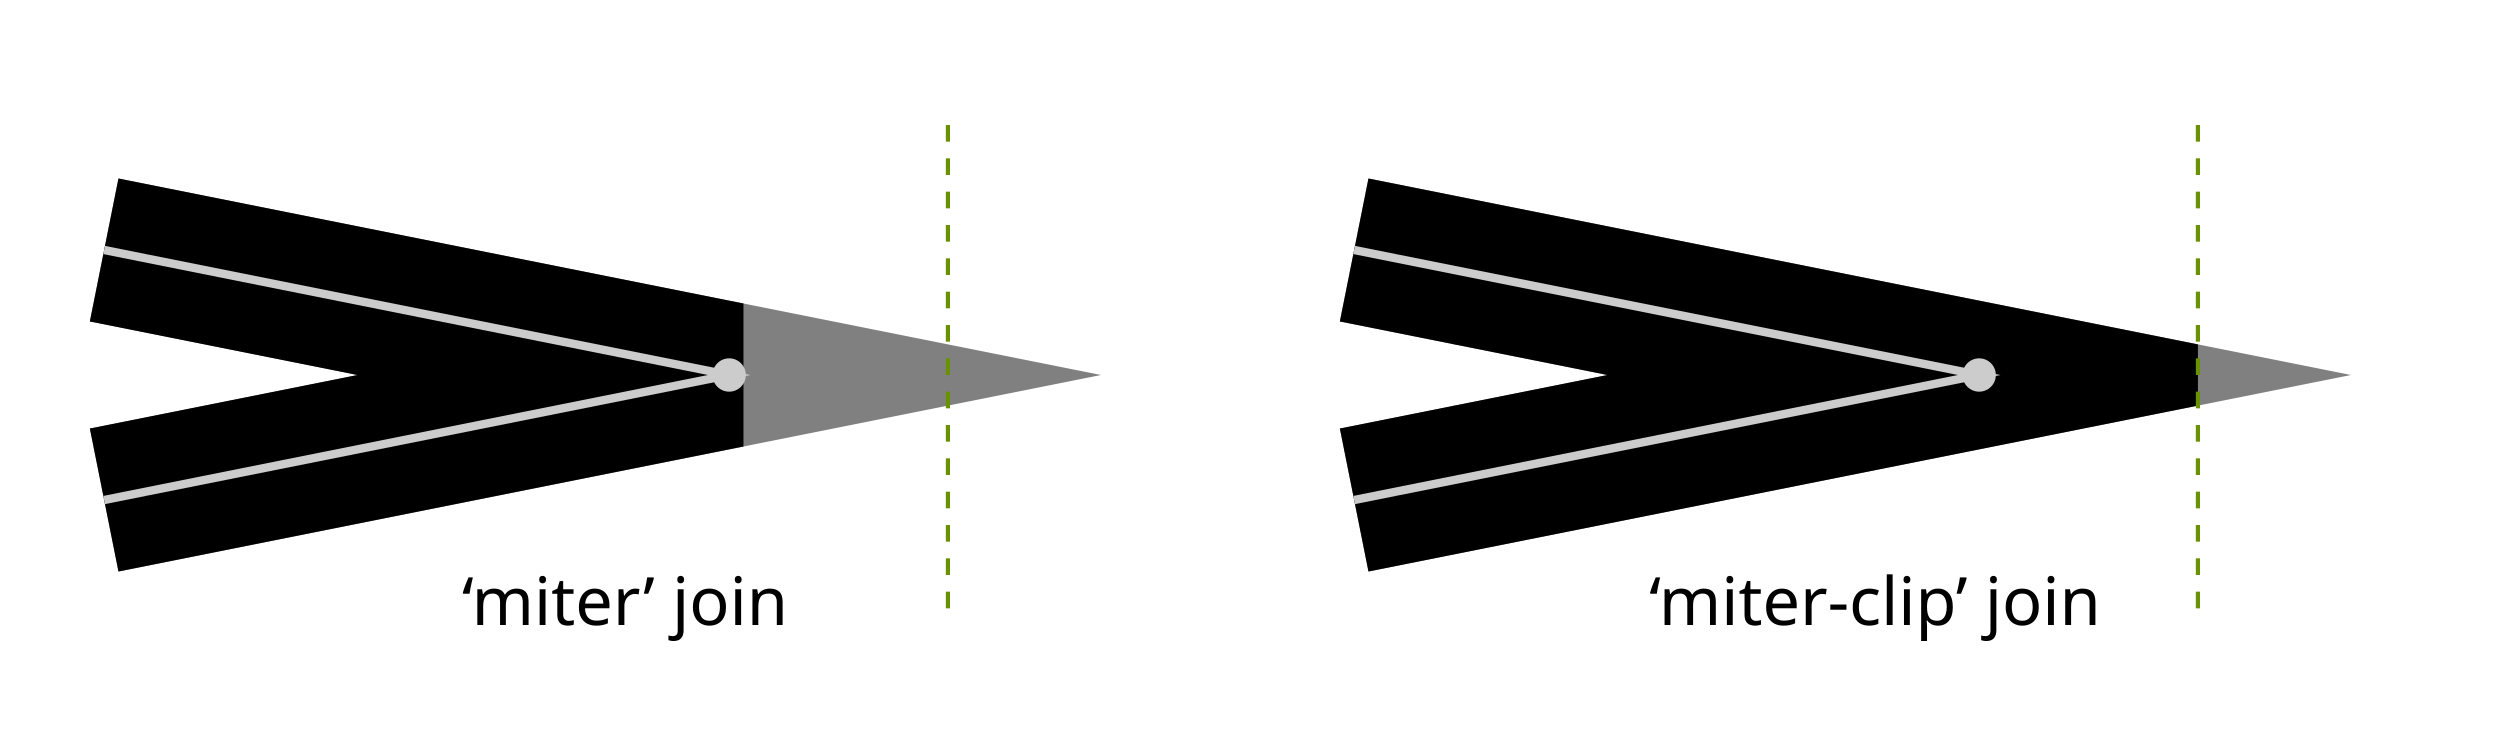
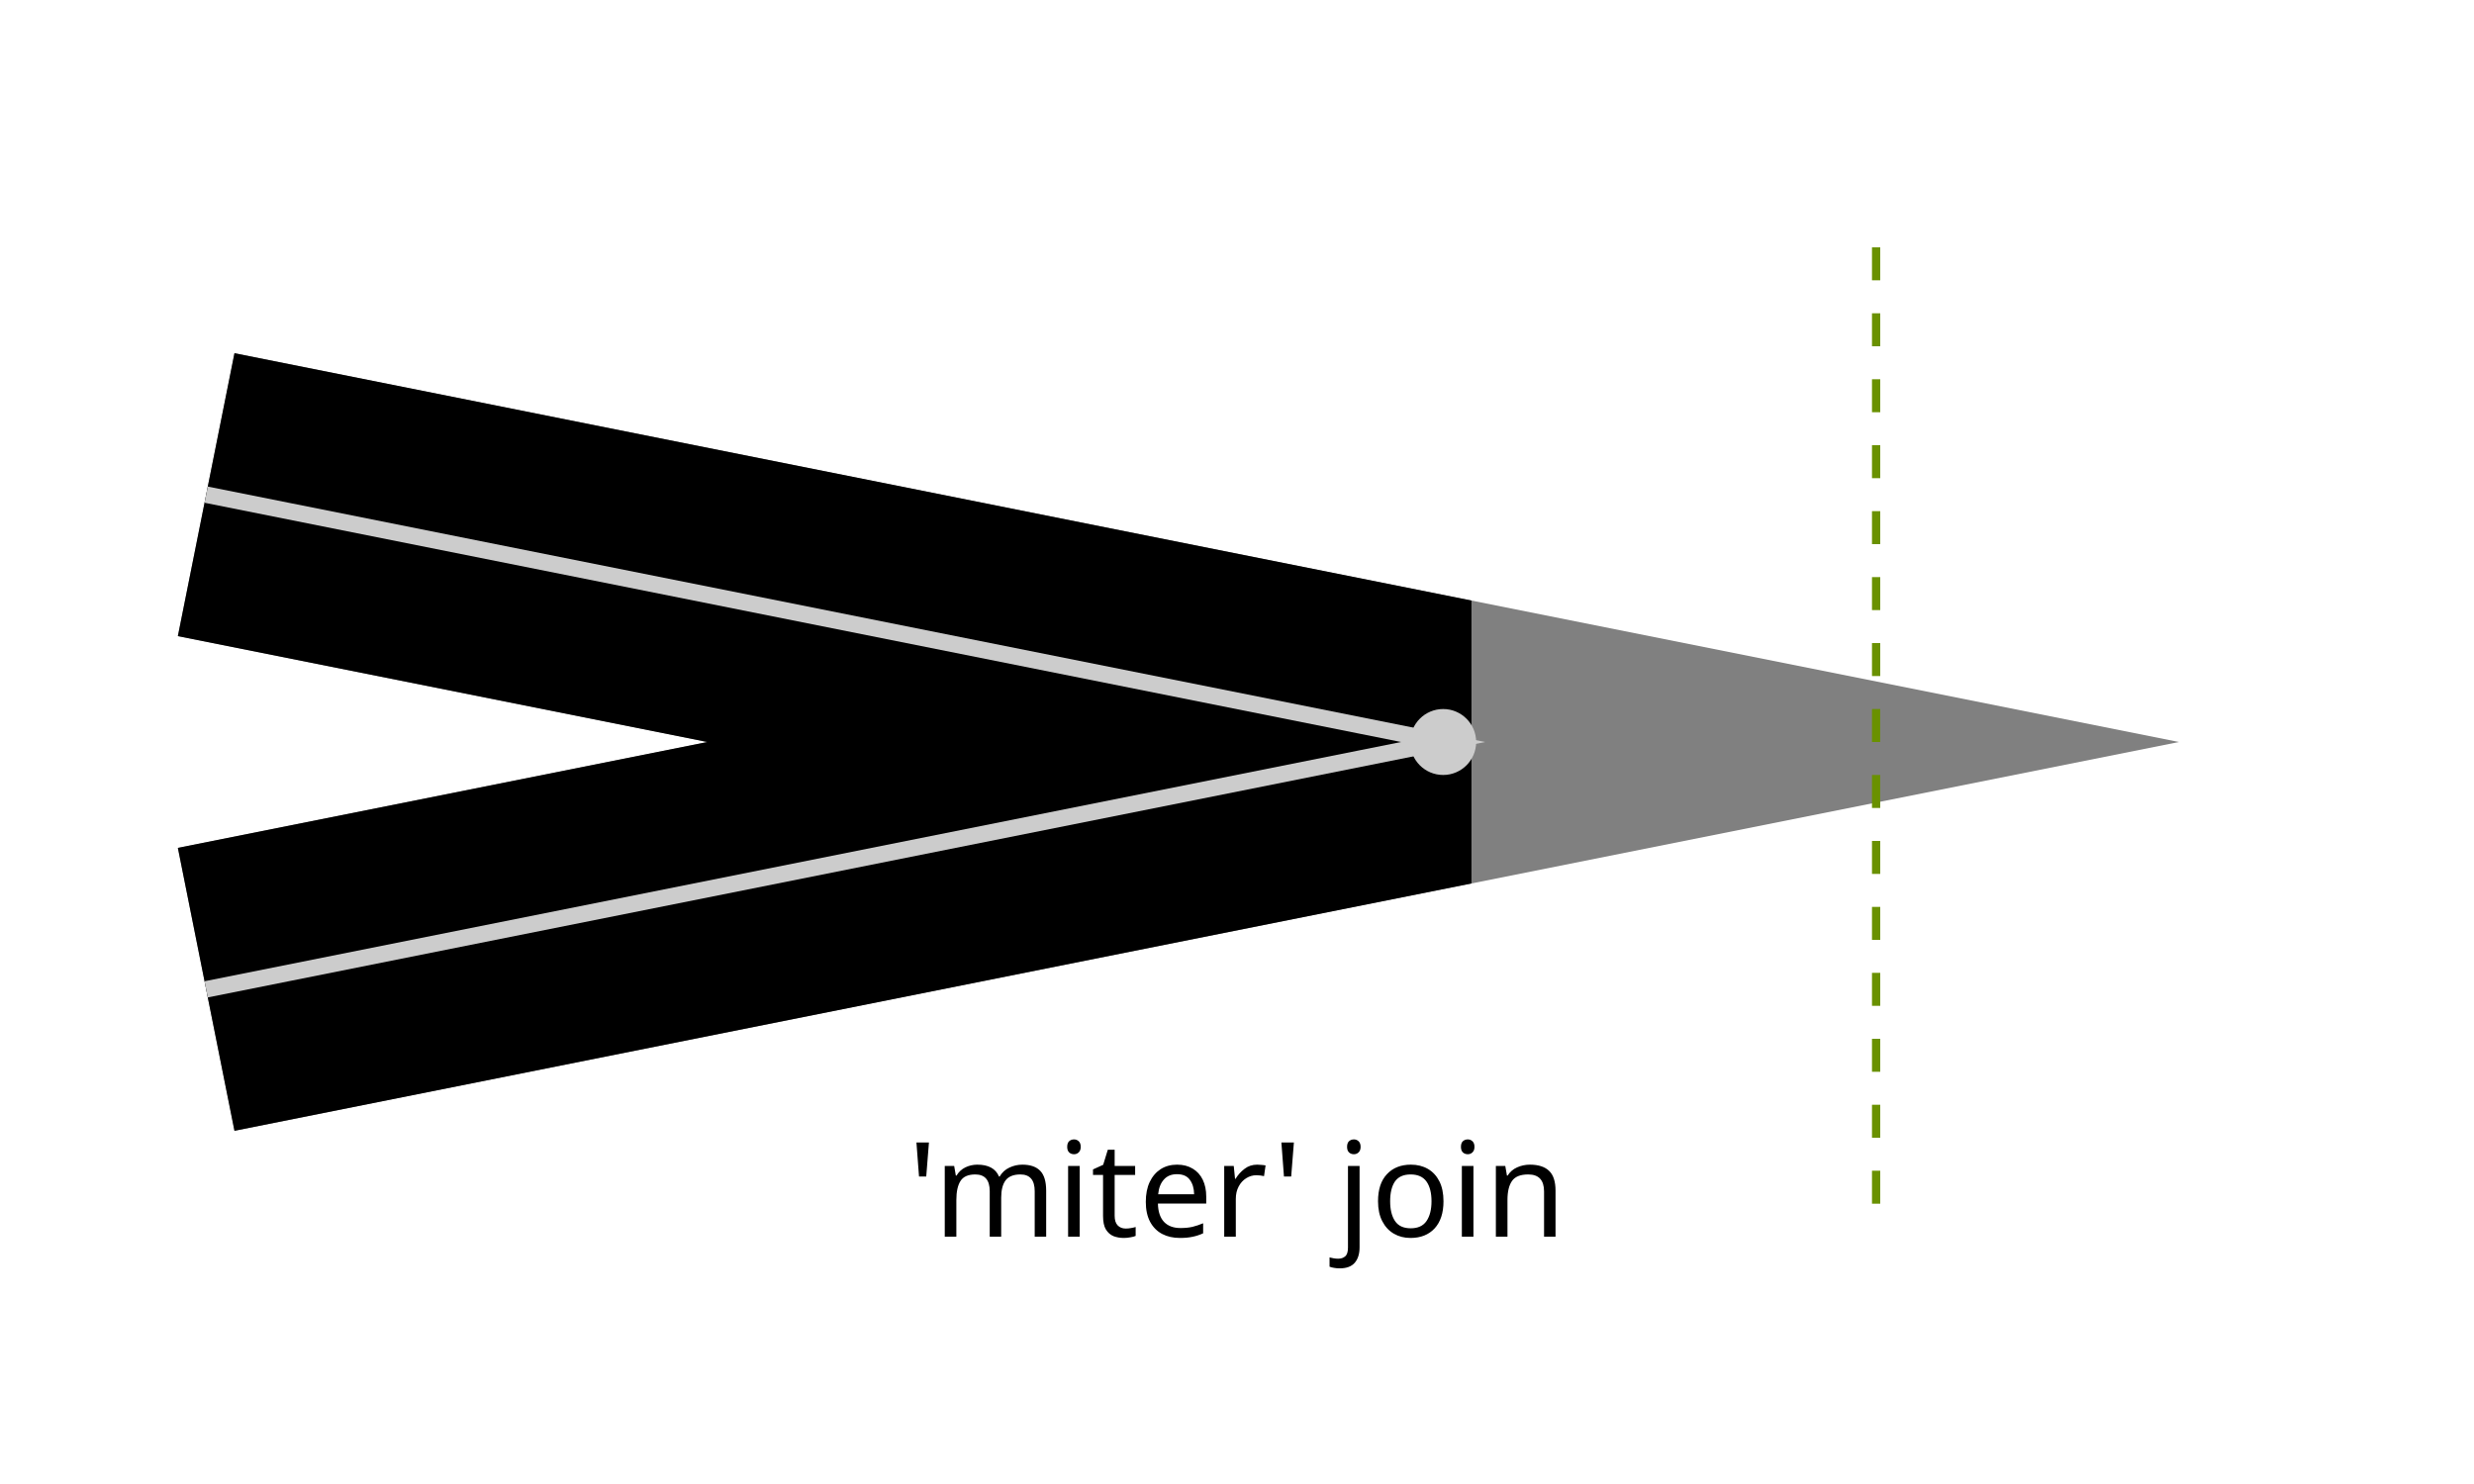
- <svg xmlns="http://www.w3.org/2000/svg" xmlns:xlink="http://www.w3.org/1999/xlink" width="600" height="180" viewBox="0 0 600 180">
+ <svg xmlns="http://www.w3.org/2000/svg" xmlns:xlink="http://www.w3.org/1999/xlink" width="300" height="180" viewBox="0 0 300 180">
  <style type="text/css">
    .thick { stroke: gray; stroke-width: 35px }
    .thin { stroke: #ccc; stroke-width: 2px }
    text { text-anchor: middle; font: 16px sans-serif }
    circle { fill: #ccc; stroke: none }
  </style>
  <defs>
    <path id="path1" d="m 25,60 150,30 -150,30" style="fill:none;stroke-miterlimit:10" />
    <circle id="circle1" cx="175" cy="90" r="4" />
    <path id="limit" d="m 227.5,30 0,120" style="fill:none;stroke:#6a9100;stroke-dasharray:4" />
    <clipPath id="clip1">
      <rect width="227.5" height="100%" />
    </clipPath>
  </defs>
  <g transform="translate(0,0)">
    <use class="thick" xlink:href="#path1" stroke-linejoin="miter" />
    <use class="thick" xlink:href="#path1" stroke-linejoin="bevel" style="stroke:black" />
    <use class="thin" xlink:href="#path1" />
    <use xlink:href="#circle1" />
    <use xlink:href="#limit" />
-     <text x="150" y="150">‘miter’ join</text>
-   </g>
-   <g transform="translate(300,0)">
-     <use class="thick" xlink:href="#path1" stroke-linejoin="miter" />
-     <use class="thick" xlink:href="#path1" stroke-linejoin="miter" style="stroke:black;clip-path:url(#clip1)" />
-     <use class="thin" xlink:href="#path1" />
-     <use xlink:href="#circle1" />
-     <use xlink:href="#limit" />
-     <text x="150" y="150">‘miter-clip’ join</text>
+     <text x="150" y="150">'miter' join</text>
  </g>
</svg>
